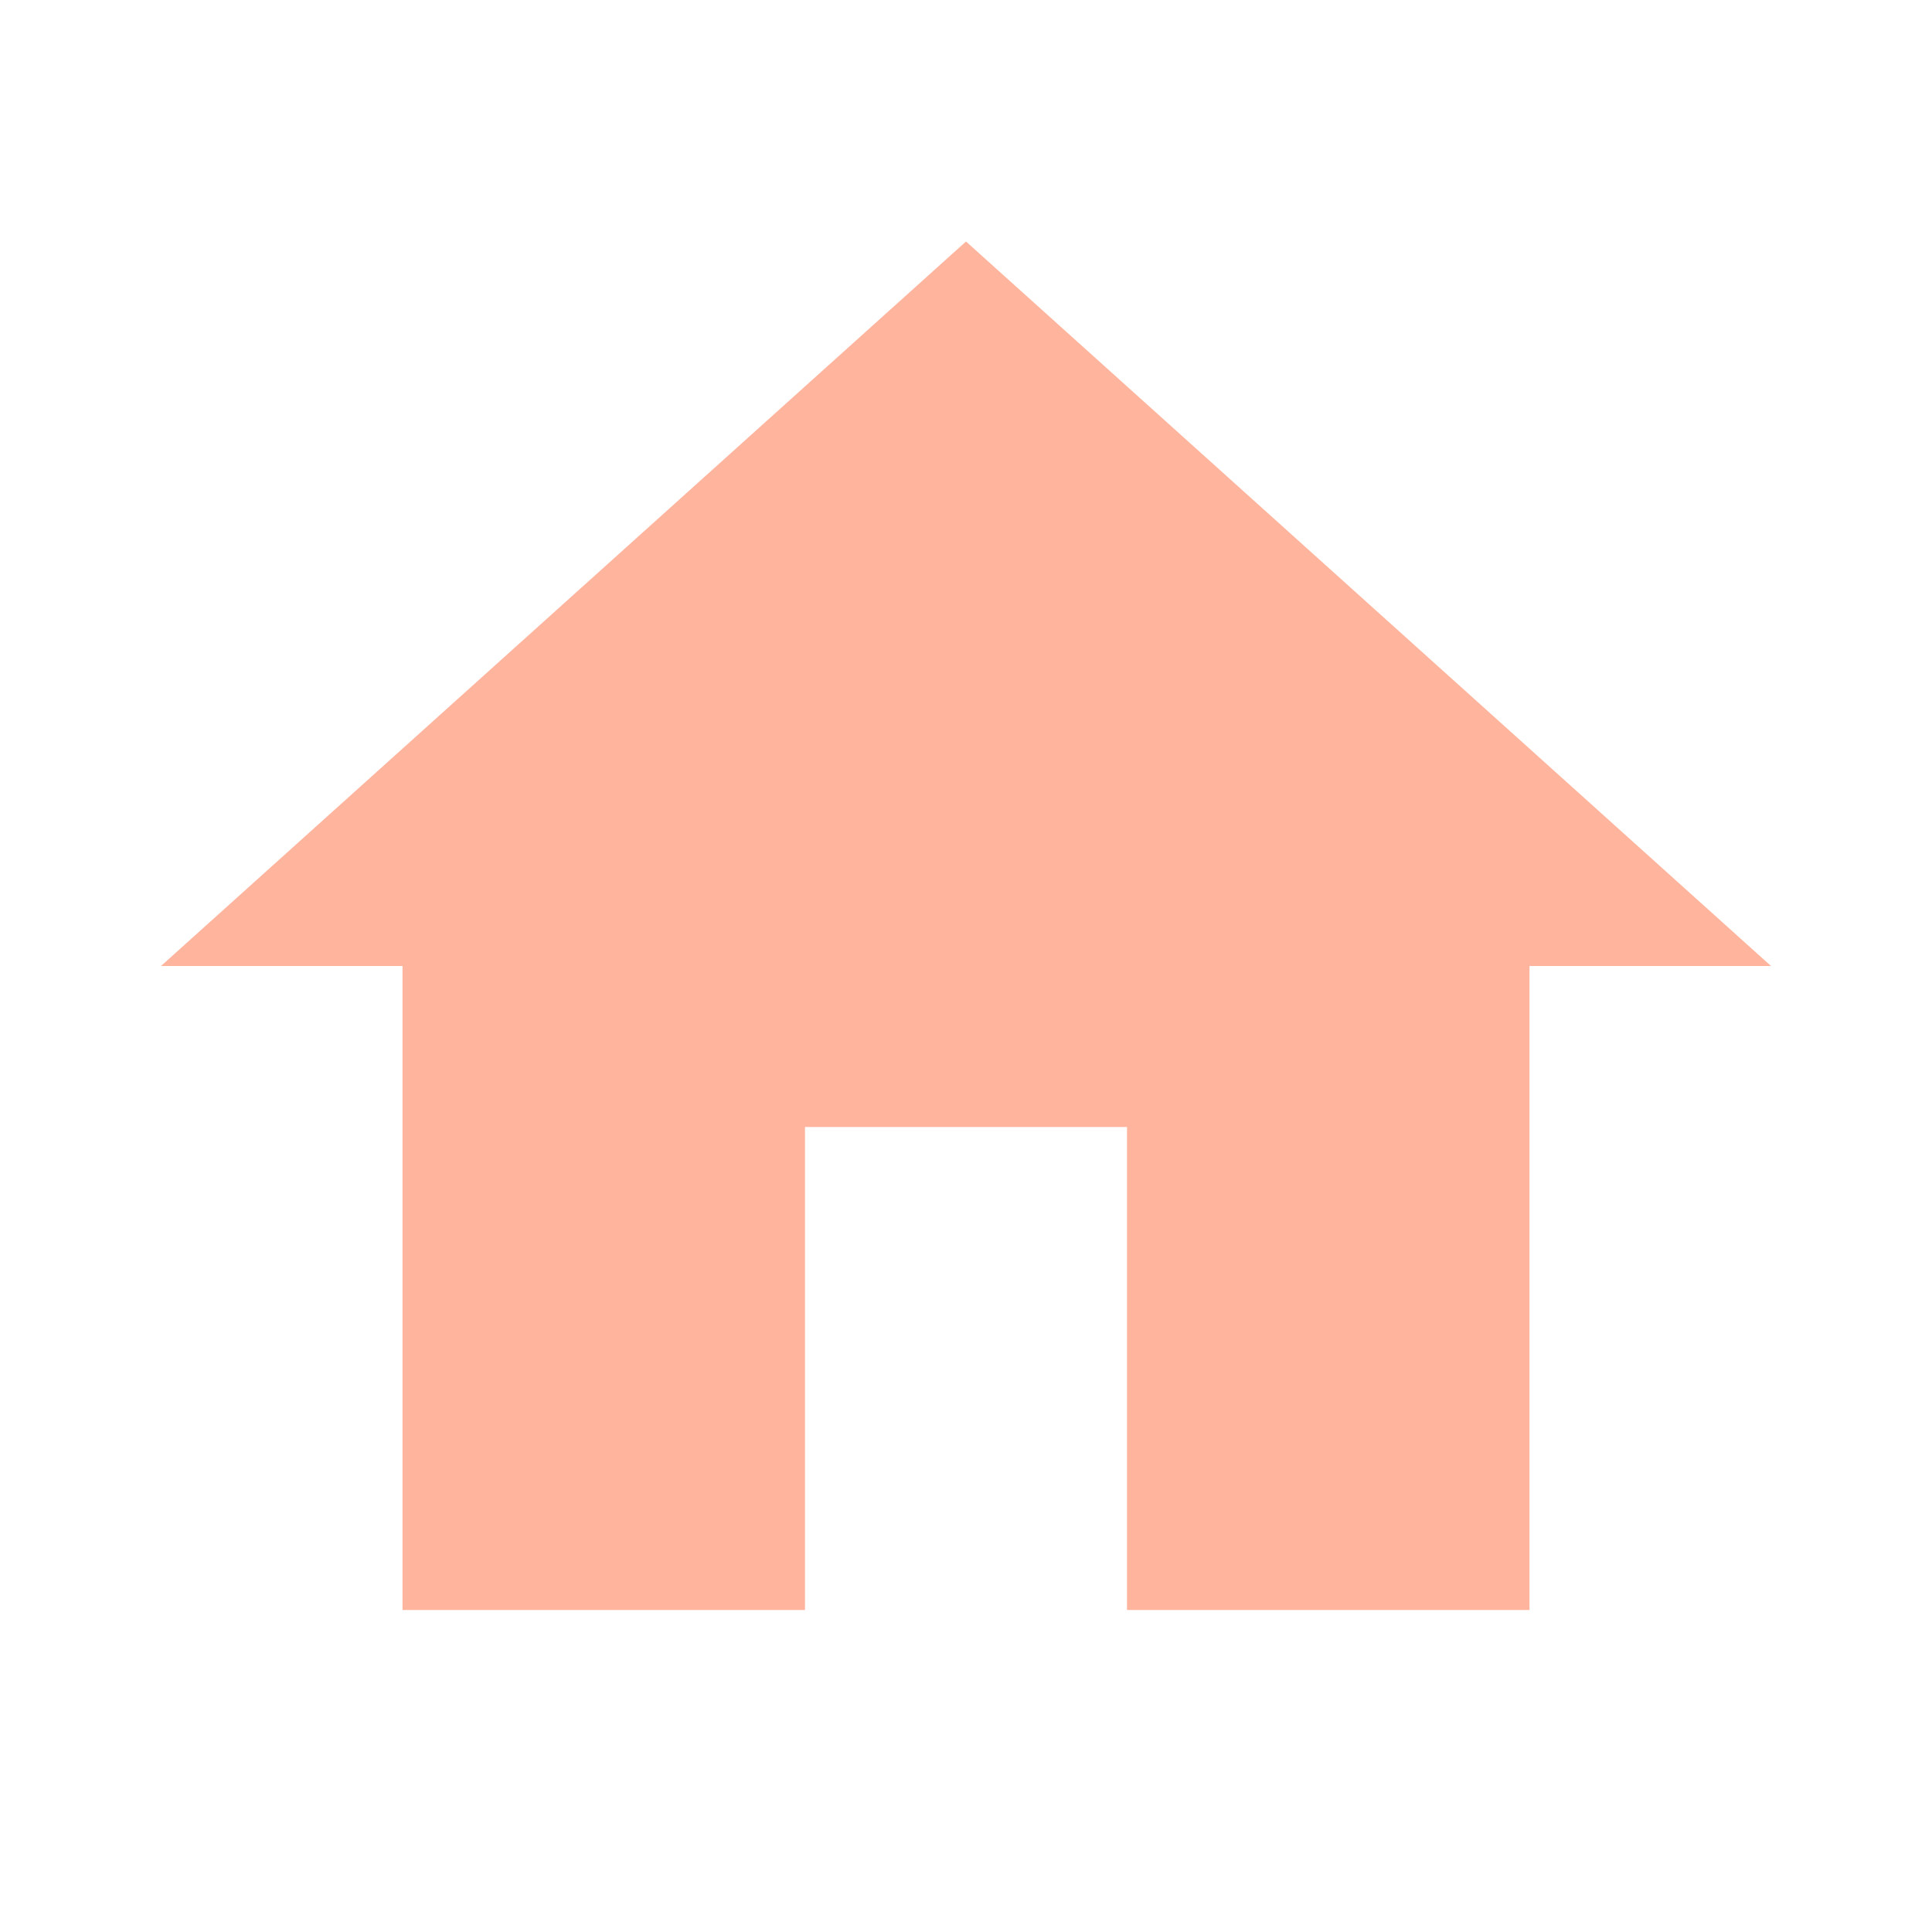
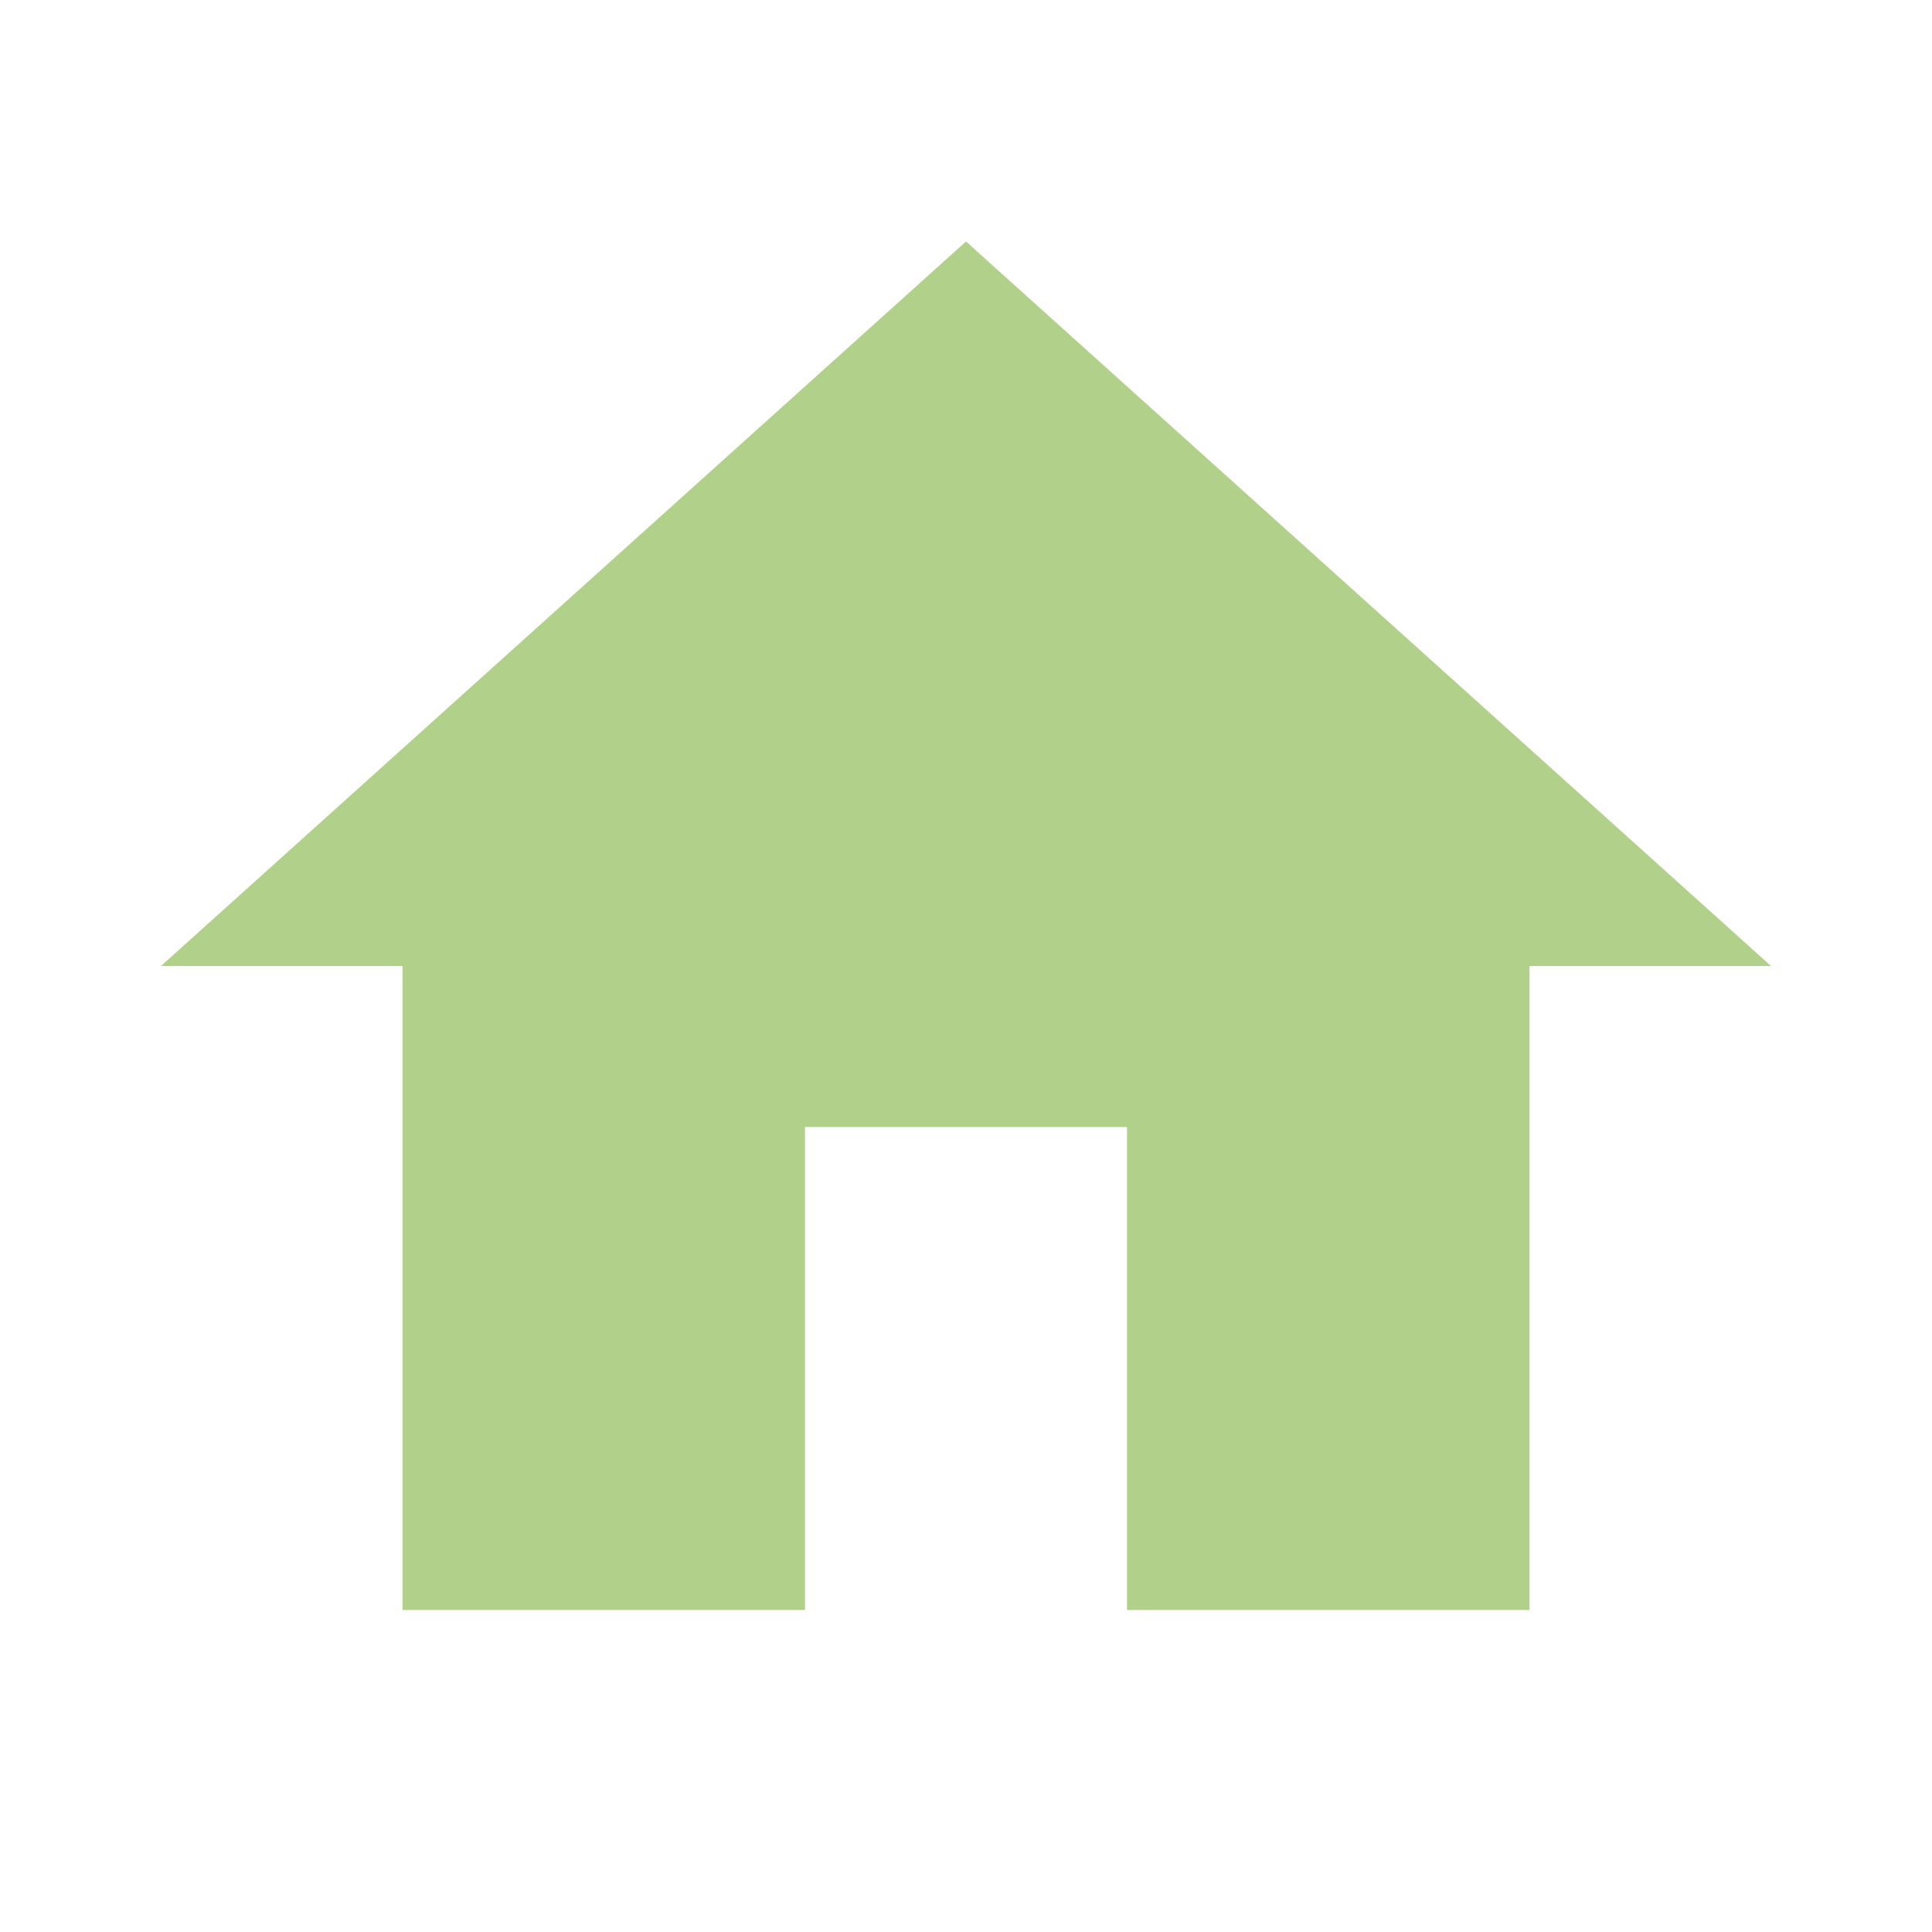
- <svg xmlns="http://www.w3.org/2000/svg" fill="#FFB59D" preserveAspectRatio="xMidYMid meet" id="mdi-home" viewBox="0 0 24 24">
+ <svg xmlns="http://www.w3.org/2000/svg" fill="#B1D18A" preserveAspectRatio="xMidYMid meet" id="mdi-home" viewBox="0 0 24 24">
  <path d="M10,20V14H14V20H19V12H22L12,3L2,12H5V20H10Z" />
</svg>
